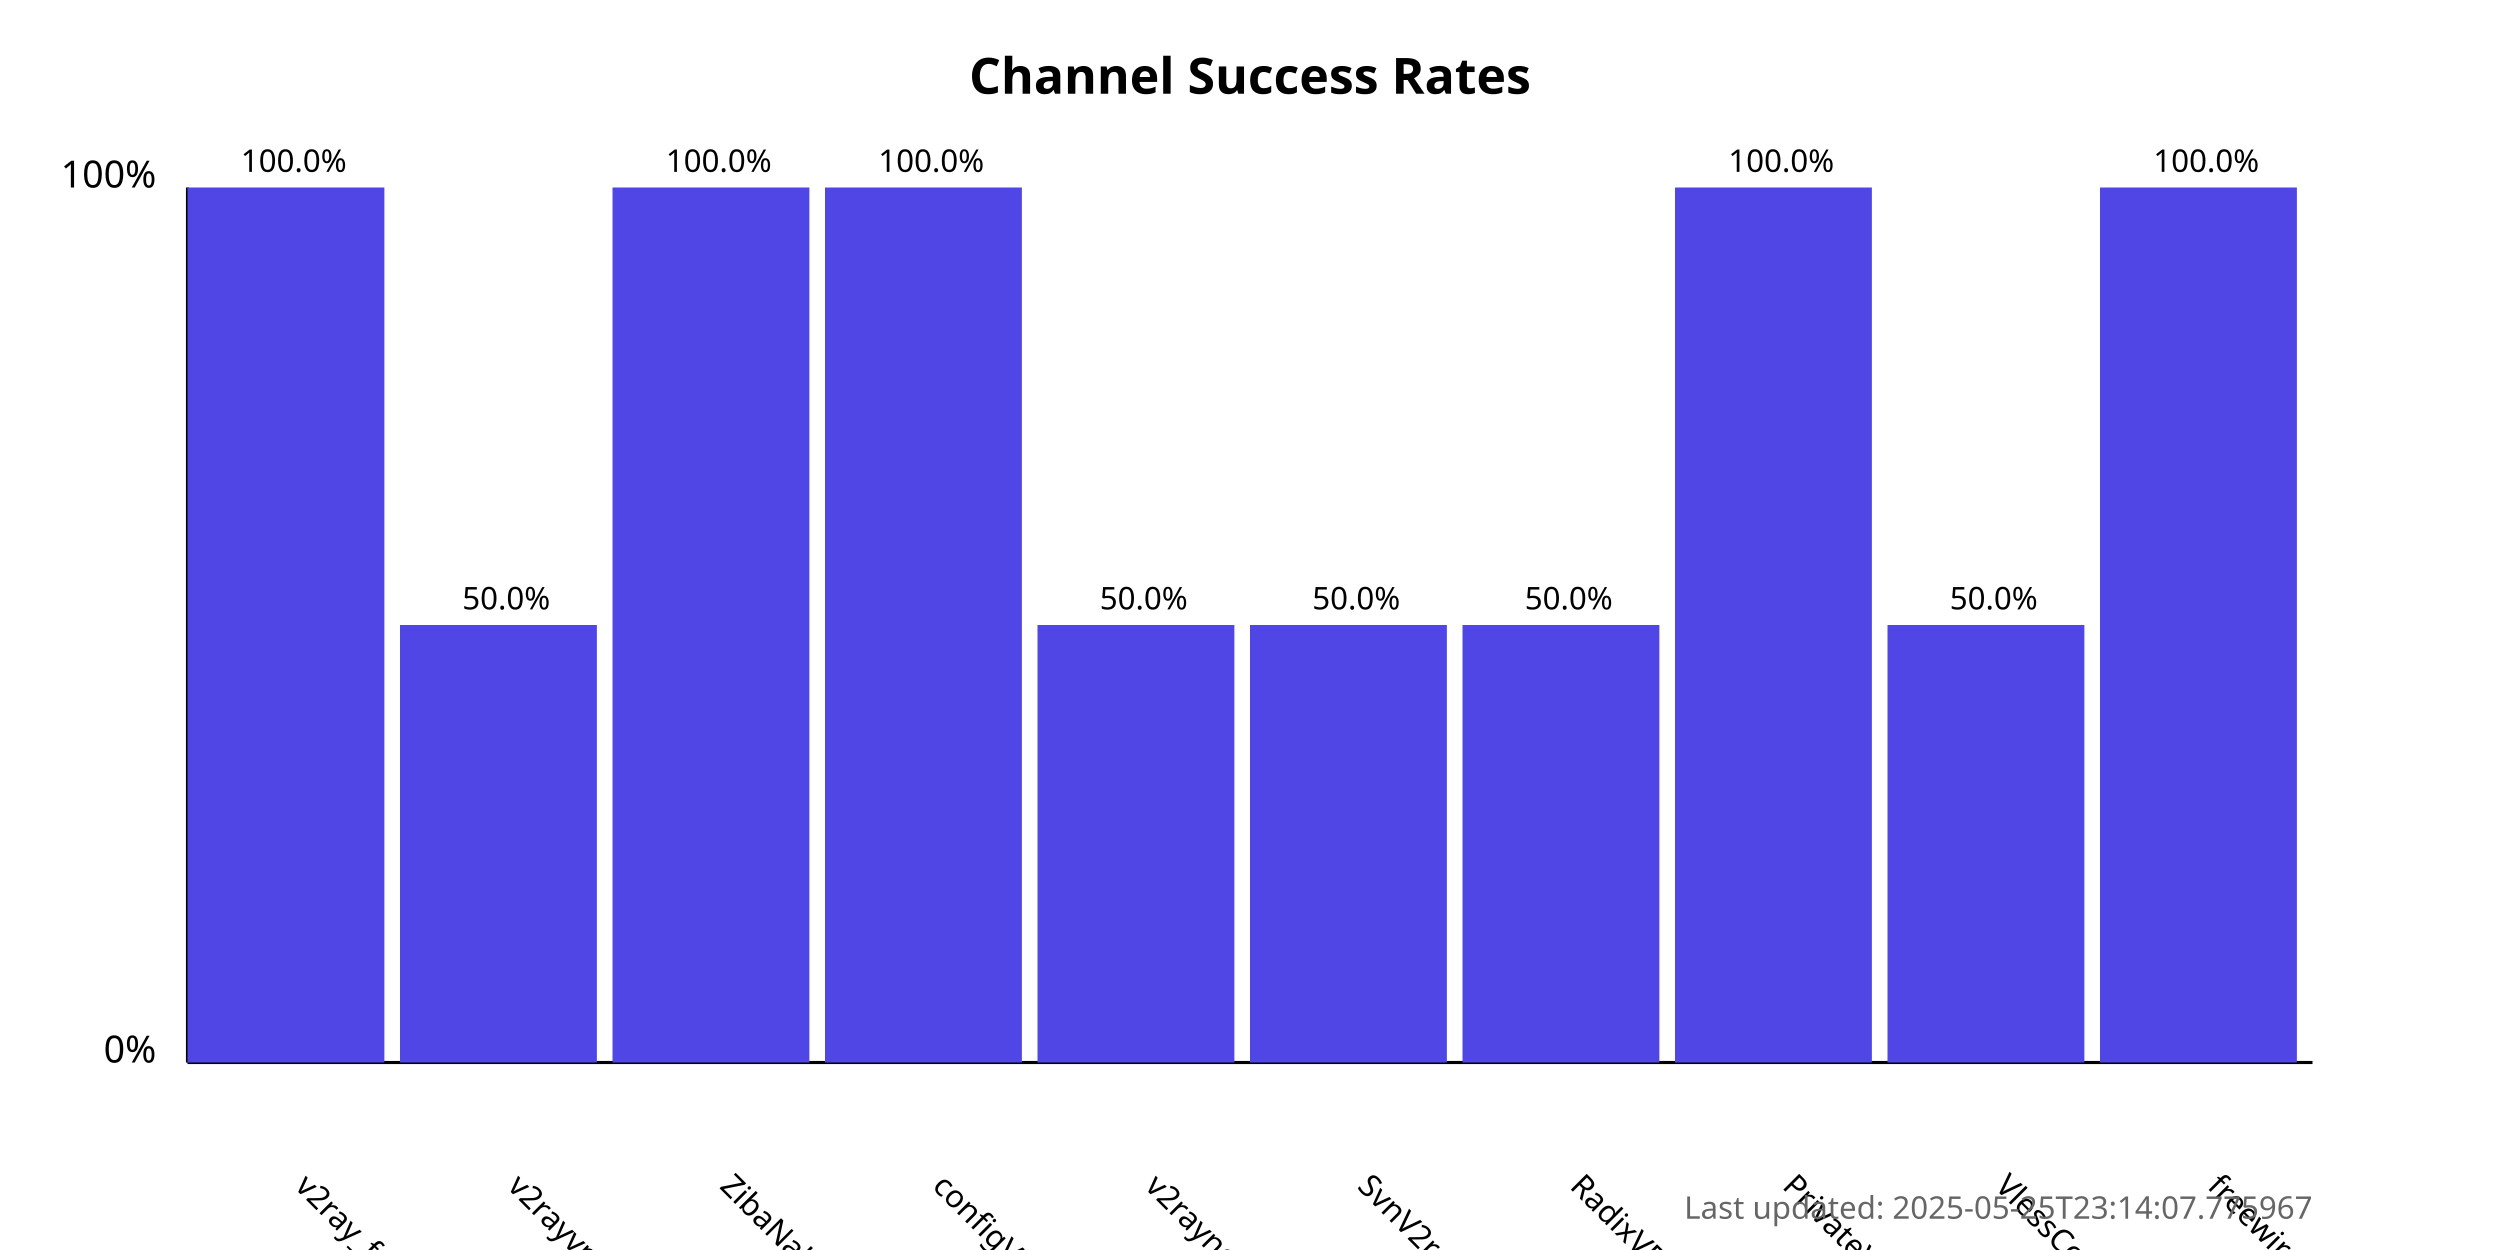
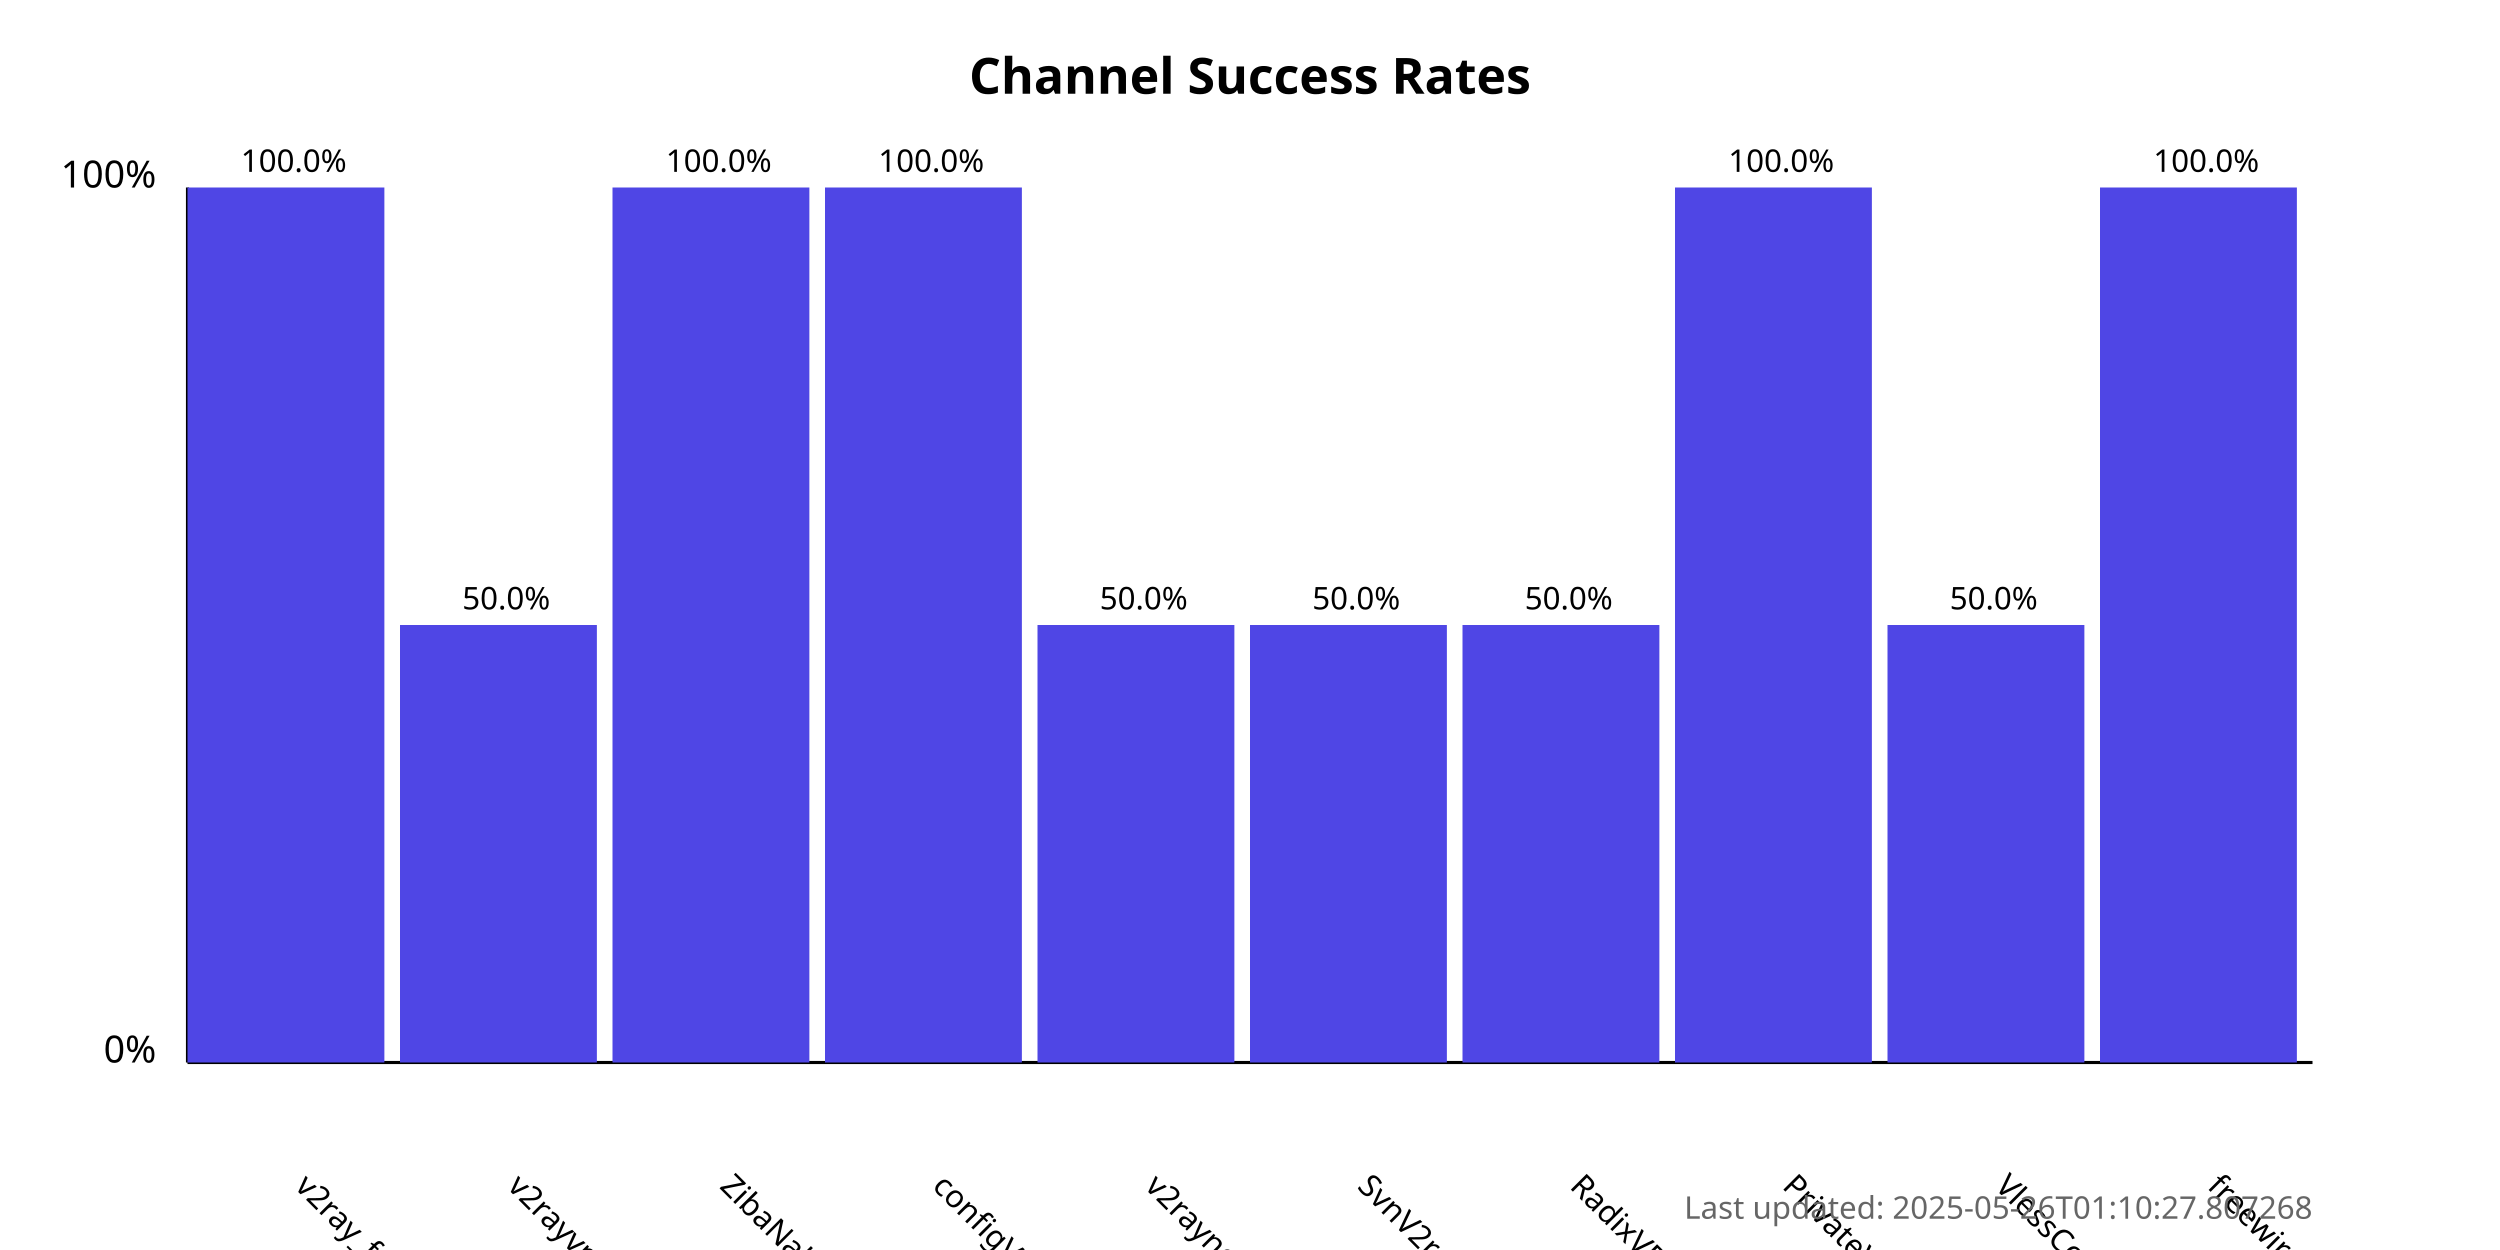
<svg xmlns="http://www.w3.org/2000/svg" width="800" height="400">
  <style>
            .chart-title { font: bold 16px sans-serif; }
            .axis-label { font: 12px sans-serif; }
            .tick-label { font: 10px sans-serif; }
            .bar { fill: #4f46e5; }
            .bar:hover { fill: #6366f1; }
            .timestamp { font: 10px sans-serif; fill: #666; }
        </style>
  <text x="400.0" y="30" text-anchor="middle" class="chart-title">
            Channel Success Rates
        </text>
  <line x1="60" y1="340" x2="60" y2="60" stroke="black" stroke-width="1" />
  <line x1="60" y1="340" x2="740" y2="340" stroke="black" stroke-width="1" />
  <text x="50" y="340" text-anchor="end" class="axis-label">0%</text>
  <text x="50" y="60" text-anchor="end" class="axis-label">100%</text>
  <g>
    <rect x="60" y="60.0" width="63.0" height="280.0" class="bar" />
    <text x="94.0" y="380" transform="rotate(45, 94.0, 380)" text-anchor="start" class="tick-label">
                v2ray_free_conf
            </text>
    <text x="94.0" y="55.0" text-anchor="middle" class="tick-label">
                100.0%
            </text>
  </g>
  <g>
    <rect x="128.0" y="200.0" width="63.0" height="140.0" class="bar" />
    <text x="162.0" y="380" transform="rotate(45, 162.0, 380)" text-anchor="start" class="tick-label">
                v2rayvpno
            </text>
    <text x="162.0" y="195.0" text-anchor="middle" class="tick-label">
                50.0%
            </text>
  </g>
  <g>
    <rect x="196.0" y="60.0" width="63.0" height="280.0" class="bar" />
    <text x="230.0" y="380" transform="rotate(45, 230.0, 380)" text-anchor="start" class="tick-label">
                ZibaNabz
            </text>
    <text x="230.0" y="55.0" text-anchor="middle" class="tick-label">
                100.0%
            </text>
  </g>
  <g>
    <rect x="264.0" y="60.0" width="63.0" height="280.0" class="bar" />
    <text x="298.0" y="380" transform="rotate(45, 298.0, 380)" text-anchor="start" class="tick-label">
                configV2rayForFree
            </text>
    <text x="298.0" y="55.0" text-anchor="middle" class="tick-label">
                100.0%
            </text>
  </g>
  <g>
    <rect x="332.0" y="200.0" width="63.0" height="140.0" class="bar" />
    <text x="366.0" y="380" transform="rotate(45, 366.0, 380)" text-anchor="start" class="tick-label">
                v2rayngvpn
            </text>
    <text x="366.0" y="195.0" text-anchor="middle" class="tick-label">
                50.0%
            </text>
  </g>
  <g>
    <rect x="400.0" y="200.0" width="63.0" height="140.0" class="bar" />
    <text x="434.0" y="380" transform="rotate(45, 434.0, 380)" text-anchor="start" class="tick-label">
                SvnV2ray
            </text>
    <text x="434.0" y="195.0" text-anchor="middle" class="tick-label">
                50.0%
            </text>
  </g>
  <g>
    <rect x="468.0" y="200.0" width="63.0" height="140.0" class="bar" />
    <text x="502.0" y="380" transform="rotate(45, 502.0, 380)" text-anchor="start" class="tick-label">
                RadixVPN
            </text>
    <text x="502.0" y="195.0" text-anchor="middle" class="tick-label">
                50.0%
            </text>
  </g>
  <g>
    <rect x="536.0" y="60.0" width="63.0" height="280.0" class="bar" />
    <text x="570.0" y="380" transform="rotate(45, 570.0, 380)" text-anchor="start" class="tick-label">
                PrivateVPNs
            </text>
    <text x="570.0" y="55.0" text-anchor="middle" class="tick-label">
                100.0%
            </text>
  </g>
  <g>
    <rect x="604.0" y="200.0" width="63.0" height="140.0" class="bar" />
    <text x="638.0" y="380" transform="rotate(45, 638.0, 380)" text-anchor="start" class="tick-label">
                VlessConfig
            </text>
    <text x="638.0" y="195.0" text-anchor="middle" class="tick-label">
                50.0%
            </text>
  </g>
  <g>
    <rect x="672.0" y="60.0" width="63.0" height="280.0" class="bar" />
    <text x="706.0" y="380" transform="rotate(45, 706.0, 380)" text-anchor="start" class="tick-label">
                freewireguard
            </text>
    <text x="706.0" y="55.0" text-anchor="middle" class="tick-label">
                100.0%
            </text>
  </g>
  <text x="740" y="390" text-anchor="end" class="timestamp">
-             Last updated: 2025-05-25T23:14:07.775967
+             Last updated: 2025-05-26T01:10:27.807268
        </text>
</svg>
